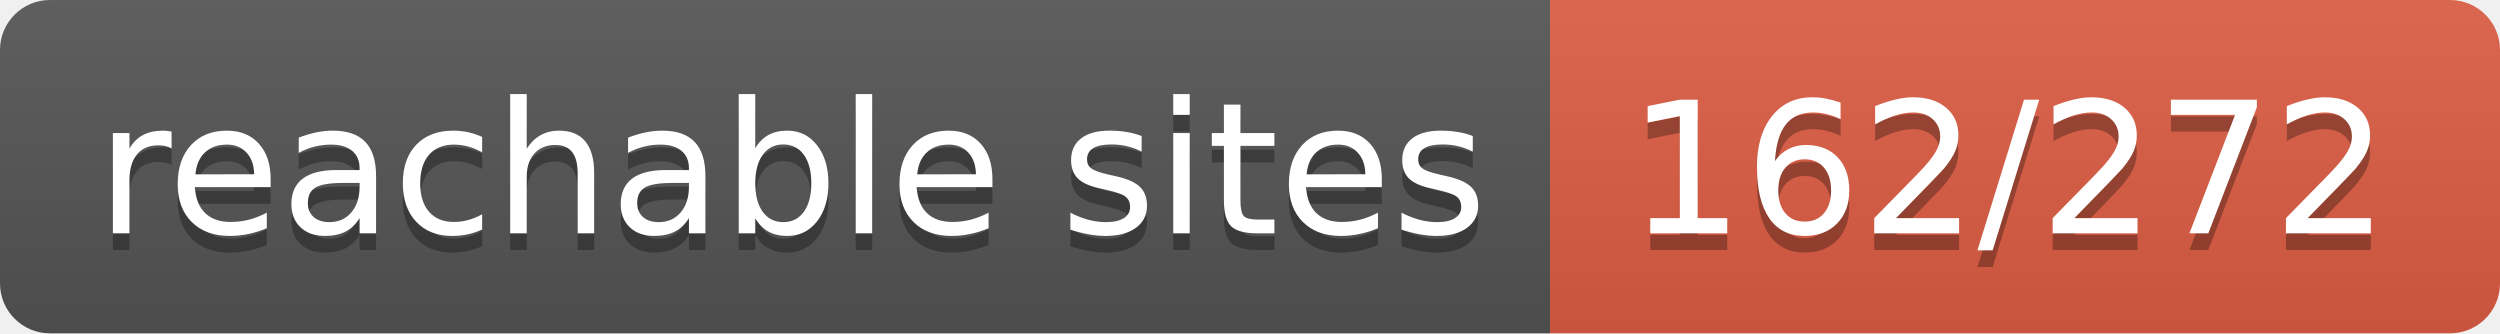
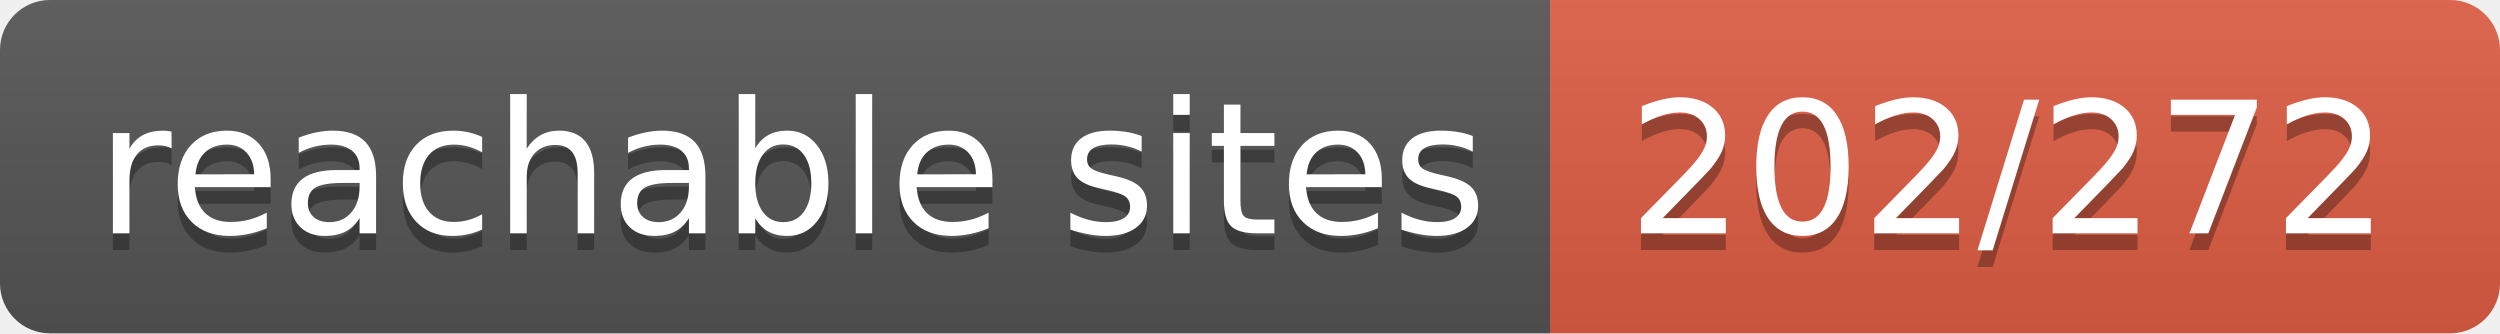
- <svg xmlns="http://www.w3.org/2000/svg" width="150" height="20" role="img" aria-label="reachable sites: 162/272">
+ <svg xmlns="http://www.w3.org/2000/svg" width="150" height="20" role="img" aria-label="reachable sites: 202/272">
  <linearGradient id="s" x2="0" y2="100%">
    <stop offset="0" stop-color="#bbb" stop-opacity=".1" />
    <stop offset="1" stop-opacity=".1" />
  </linearGradient>
  <clipPath id="r">
    <rect width="150" height="20" rx="3" fill="#fff" />
  </clipPath>
  <g clip-path="url(#r)">
    <rect width="93" height="20" fill="#555" />
    <rect x="93" width="57" height="20" fill="#e05d44" />
    <rect width="150" height="20" fill="url(#s)" />
  </g>
  <g fill="#fff" text-anchor="middle" font-family="Verdana,Geneva,DejaVu Sans,sans-serif" text-rendering="geometricPrecision" font-size="110">
    <text aria-hidden="true" x="475" y="150" fill="#010101" fill-opacity=".3" transform="scale(.1)" textLength="830">reachable sites</text>
    <text x="475" y="140" transform="scale(.1)" fill="#fff" textLength="830">reachable sites</text>
-     <text aria-hidden="true" x="1205" y="150" fill="#010101" fill-opacity=".3" transform="scale(.1)" textLength="470">162/272</text>
-     <text x="1205" y="140" transform="scale(.1)" fill="#fff" textLength="470">162/272</text>
+     <text aria-hidden="true" x="1205" y="150" fill="#010101" fill-opacity=".3" transform="scale(.1)" textLength="470">202/272</text>
+     <text x="1205" y="140" transform="scale(.1)" fill="#fff" textLength="470">202/272</text>
  </g>
</svg>
